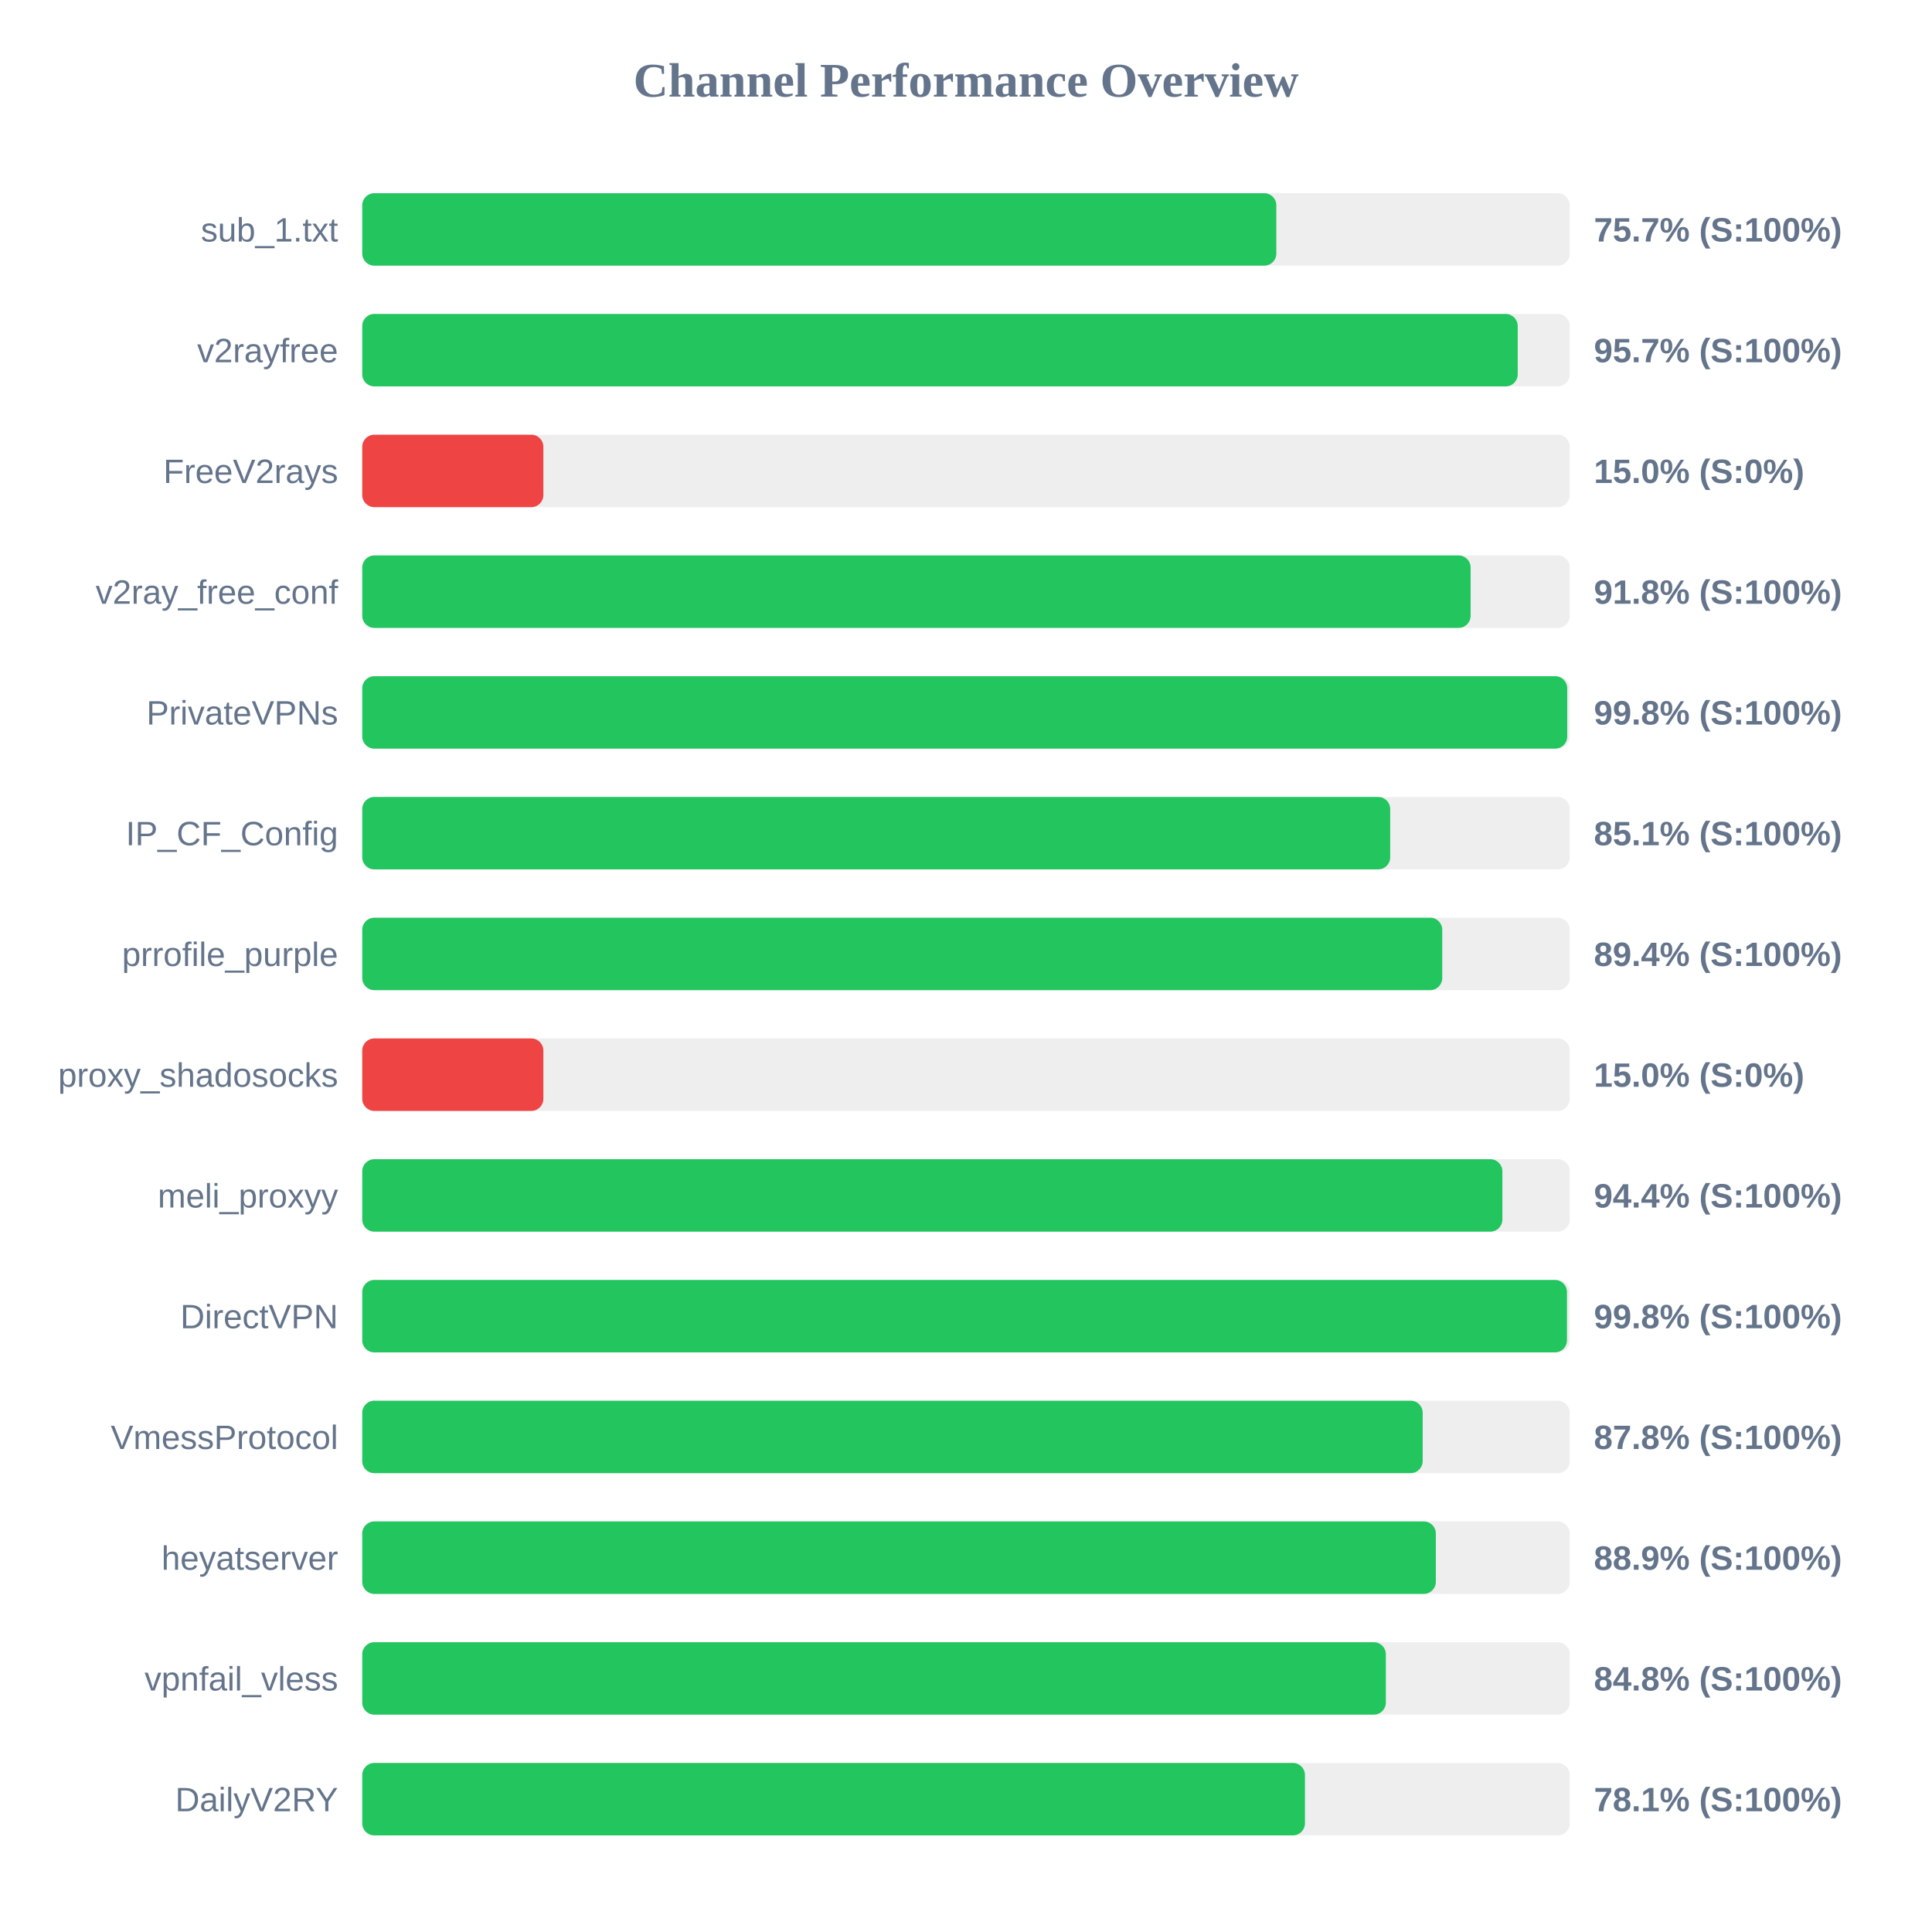
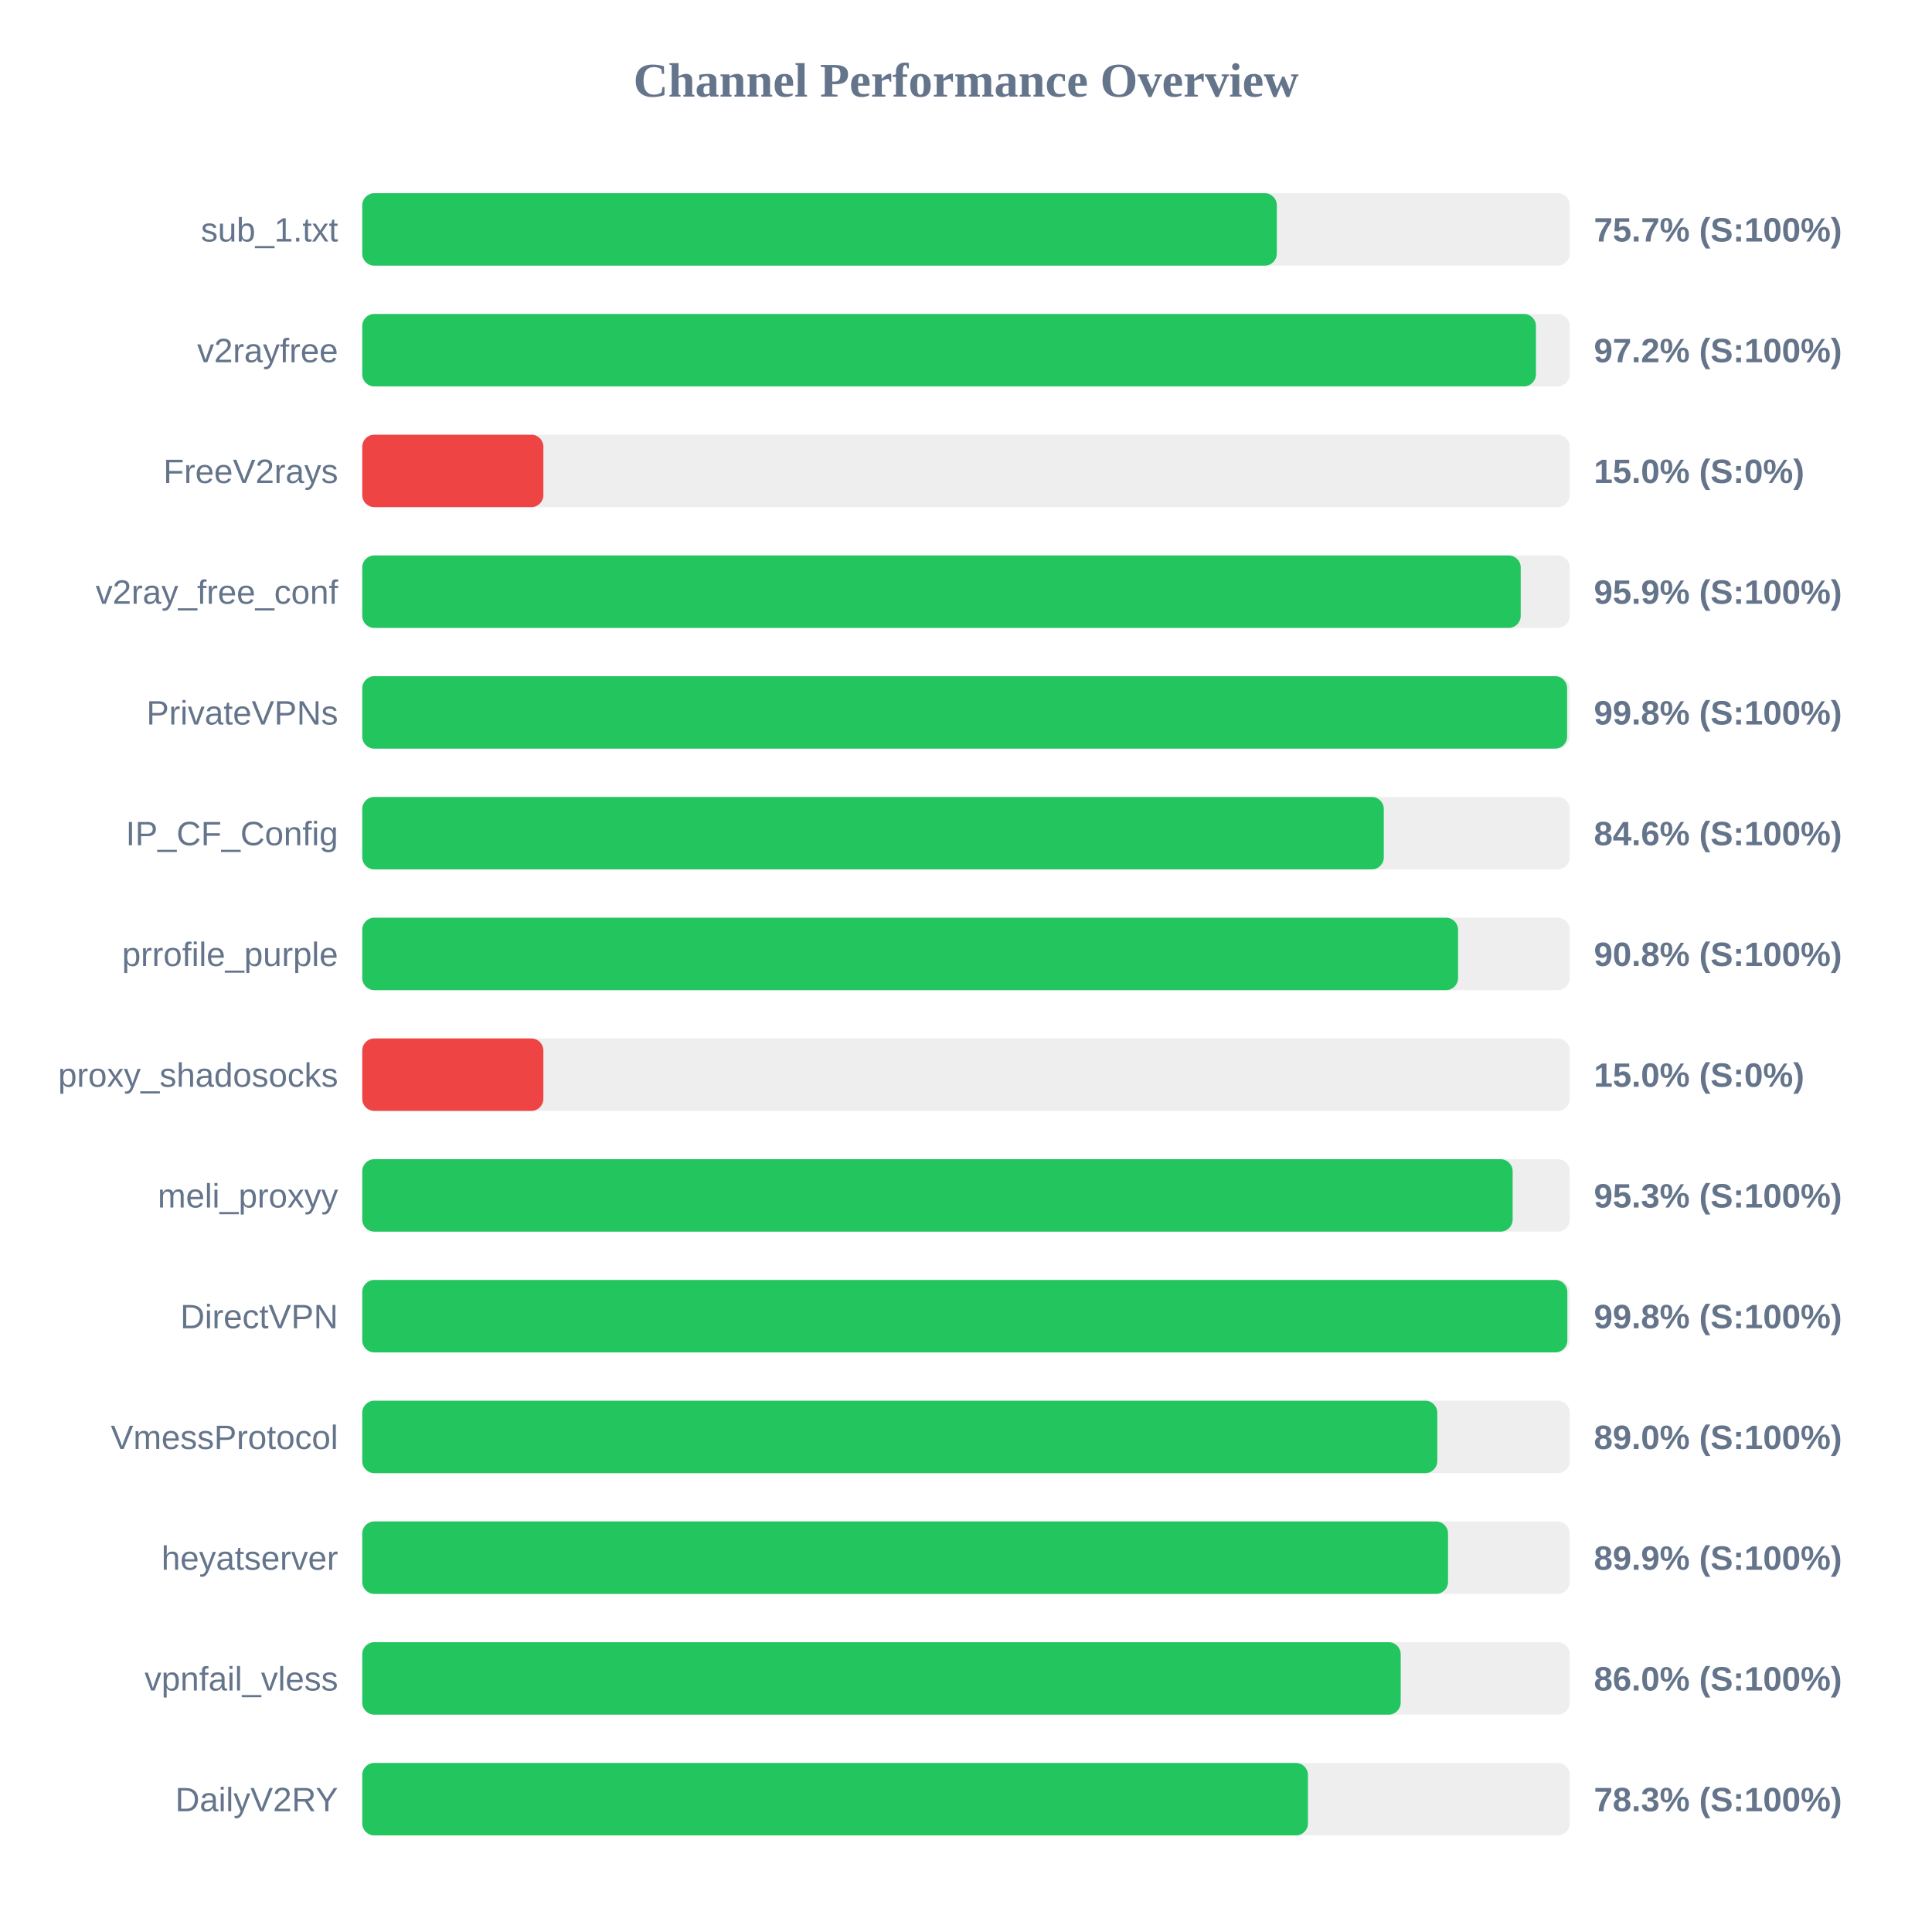
<svg xmlns="http://www.w3.org/2000/svg" width="800" height="800" version="1.1">
  <style>
        .row { font: 14px Arial; fill: #64748b; }
        .score { font: bold 14px Arial; fill: #64748b; }
    </style>
  <text x="400" y="40" text-anchor="middle" font-size="20px" font-weight="bold" fill="#64748b">Channel Performance Overview</text>
  <rect x="150" y="80" width="500" height="30" fill="#eee" rx="5" />
-   <rect x="150" y="80" width="378.5" height="30" fill="#22c55e" rx="5" />
+   <rect x="150" y="80" width="378.7" height="30" fill="#22c55e" rx="5" />
  <text x="140" y="100" text-anchor="end" class="row">sub_1.txt</text>
  <text x="660" y="100" text-anchor="start" class="score">75.7% (S:100%)</text>
  <rect x="150" y="130" width="500" height="30" fill="#eee" rx="5" />
-   <rect x="150" y="130" width="478.45" height="30" fill="#22c55e" rx="5" />
+   <rect x="150" y="130" width="486.0" height="30" fill="#22c55e" rx="5" />
  <text x="140" y="150" text-anchor="end" class="row">v2rayfree</text>
-   <text x="660" y="150" text-anchor="start" class="score">95.7% (S:100%)</text>
+   <text x="660" y="150" text-anchor="start" class="score">97.2% (S:100%)</text>
  <rect x="150" y="180" width="500" height="30" fill="#eee" rx="5" />
  <rect x="150" y="180" width="75.0" height="30" fill="#ef4444" rx="5" />
  <text x="140" y="200" text-anchor="end" class="row">FreeV2rays</text>
  <text x="660" y="200" text-anchor="start" class="score">15.0% (S:0%)</text>
  <rect x="150" y="230" width="500" height="30" fill="#eee" rx="5" />
-   <rect x="150" y="230" width="458.95" height="30" fill="#22c55e" rx="5" />
+   <rect x="150" y="230" width="479.7" height="30" fill="#22c55e" rx="5" />
  <text x="140" y="250" text-anchor="end" class="row">v2ray_free_conf</text>
-   <text x="660" y="250" text-anchor="start" class="score">91.8% (S:100%)</text>
+   <text x="660" y="250" text-anchor="start" class="score">95.9% (S:100%)</text>
  <rect x="150" y="280" width="500" height="30" fill="#eee" rx="5" />
-   <rect x="150" y="280" width="498.95" height="30" fill="#22c55e" rx="5" />
+   <rect x="150" y="280" width="498.9" height="30" fill="#22c55e" rx="5" />
  <text x="140" y="300" text-anchor="end" class="row">PrivateVPNs</text>
  <text x="660" y="300" text-anchor="start" class="score">99.8% (S:100%)</text>
  <rect x="150" y="330" width="500" height="30" fill="#eee" rx="5" />
-   <rect x="150" y="330" width="425.65" height="30" fill="#22c55e" rx="5" />
+   <rect x="150" y="330" width="423.0" height="30" fill="#22c55e" rx="5" />
  <text x="140" y="350" text-anchor="end" class="row">IP_CF_Config</text>
-   <text x="660" y="350" text-anchor="start" class="score">85.1% (S:100%)</text>
+   <text x="660" y="350" text-anchor="start" class="score">84.6% (S:100%)</text>
  <rect x="150" y="380" width="500" height="30" fill="#eee" rx="5" />
-   <rect x="150" y="380" width="447.2" height="30" fill="#22c55e" rx="5" />
+   <rect x="150" y="380" width="453.75" height="30" fill="#22c55e" rx="5" />
  <text x="140" y="400" text-anchor="end" class="row">prrofile_purple</text>
-   <text x="660" y="400" text-anchor="start" class="score">89.4% (S:100%)</text>
+   <text x="660" y="400" text-anchor="start" class="score">90.8% (S:100%)</text>
  <rect x="150" y="430" width="500" height="30" fill="#eee" rx="5" />
  <rect x="150" y="430" width="75.0" height="30" fill="#ef4444" rx="5" />
  <text x="140" y="450" text-anchor="end" class="row">proxy_shadosocks</text>
  <text x="660" y="450" text-anchor="start" class="score">15.0% (S:0%)</text>
  <rect x="150" y="480" width="500" height="30" fill="#eee" rx="5" />
-   <rect x="150" y="480" width="472.1" height="30" fill="#22c55e" rx="5" />
+   <rect x="150" y="480" width="476.35" height="30" fill="#22c55e" rx="5" />
  <text x="140" y="500" text-anchor="end" class="row">meli_proxyy</text>
-   <text x="660" y="500" text-anchor="start" class="score">94.4% (S:100%)</text>
+   <text x="660" y="500" text-anchor="start" class="score">95.3% (S:100%)</text>
  <rect x="150" y="530" width="500" height="30" fill="#eee" rx="5" />
-   <rect x="150" y="530" width="498.85" height="30" fill="#22c55e" rx="5" />
+   <rect x="150" y="530" width="499.0" height="30" fill="#22c55e" rx="5" />
  <text x="140" y="550" text-anchor="end" class="row">DirectVPN</text>
  <text x="660" y="550" text-anchor="start" class="score">99.8% (S:100%)</text>
  <rect x="150" y="580" width="500" height="30" fill="#eee" rx="5" />
-   <rect x="150" y="580" width="439.1" height="30" fill="#22c55e" rx="5" />
+   <rect x="150" y="580" width="445.15" height="30" fill="#22c55e" rx="5" />
  <text x="140" y="600" text-anchor="end" class="row">VmessProtocol</text>
-   <text x="660" y="600" text-anchor="start" class="score">87.8% (S:100%)</text>
+   <text x="660" y="600" text-anchor="start" class="score">89.0% (S:100%)</text>
  <rect x="150" y="630" width="500" height="30" fill="#eee" rx="5" />
-   <rect x="150" y="630" width="444.55" height="30" fill="#22c55e" rx="5" />
+   <rect x="150" y="630" width="449.6" height="30" fill="#22c55e" rx="5" />
  <text x="140" y="650" text-anchor="end" class="row">heyatserver</text>
-   <text x="660" y="650" text-anchor="start" class="score">88.9% (S:100%)</text>
+   <text x="660" y="650" text-anchor="start" class="score">89.9% (S:100%)</text>
  <rect x="150" y="680" width="500" height="30" fill="#eee" rx="5" />
-   <rect x="150" y="680" width="423.85" height="30" fill="#22c55e" rx="5" />
+   <rect x="150" y="680" width="430.0" height="30" fill="#22c55e" rx="5" />
  <text x="140" y="700" text-anchor="end" class="row">vpnfail_vless</text>
-   <text x="660" y="700" text-anchor="start" class="score">84.8% (S:100%)</text>
+   <text x="660" y="700" text-anchor="start" class="score">86.0% (S:100%)</text>
  <rect x="150" y="730" width="500" height="30" fill="#eee" rx="5" />
-   <rect x="150" y="730" width="390.35" height="30" fill="#22c55e" rx="5" />
+   <rect x="150" y="730" width="391.6" height="30" fill="#22c55e" rx="5" />
  <text x="140" y="750" text-anchor="end" class="row">DailyV2RY</text>
-   <text x="660" y="750" text-anchor="start" class="score">78.1% (S:100%)</text>
+   <text x="660" y="750" text-anchor="start" class="score">78.3% (S:100%)</text>
</svg>
